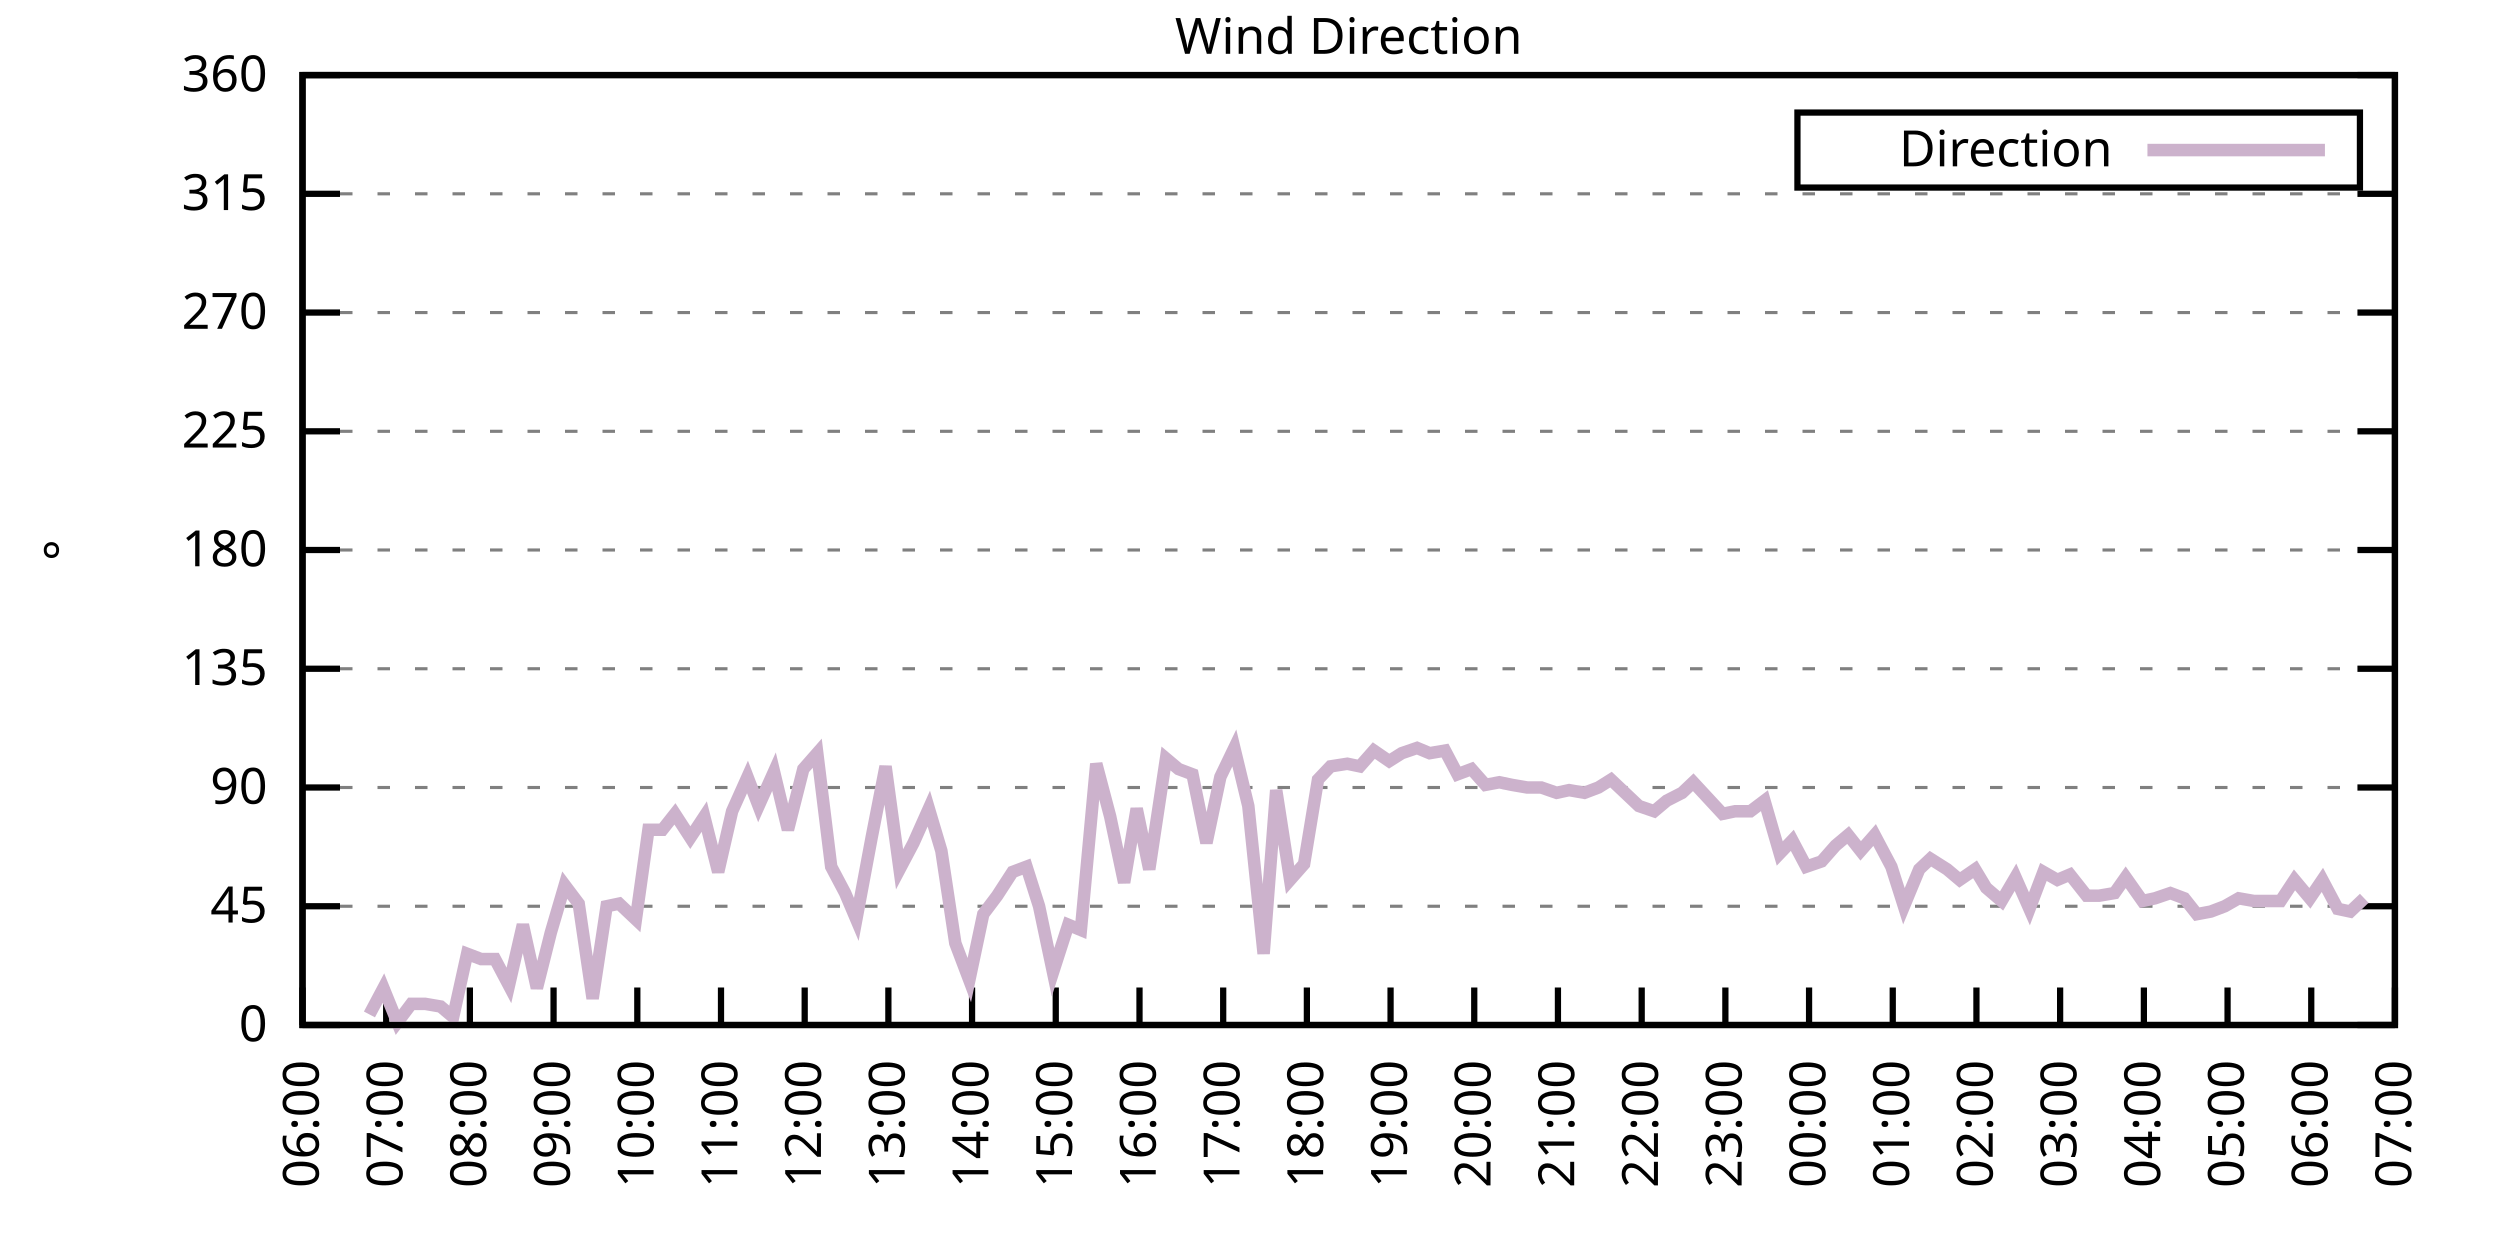
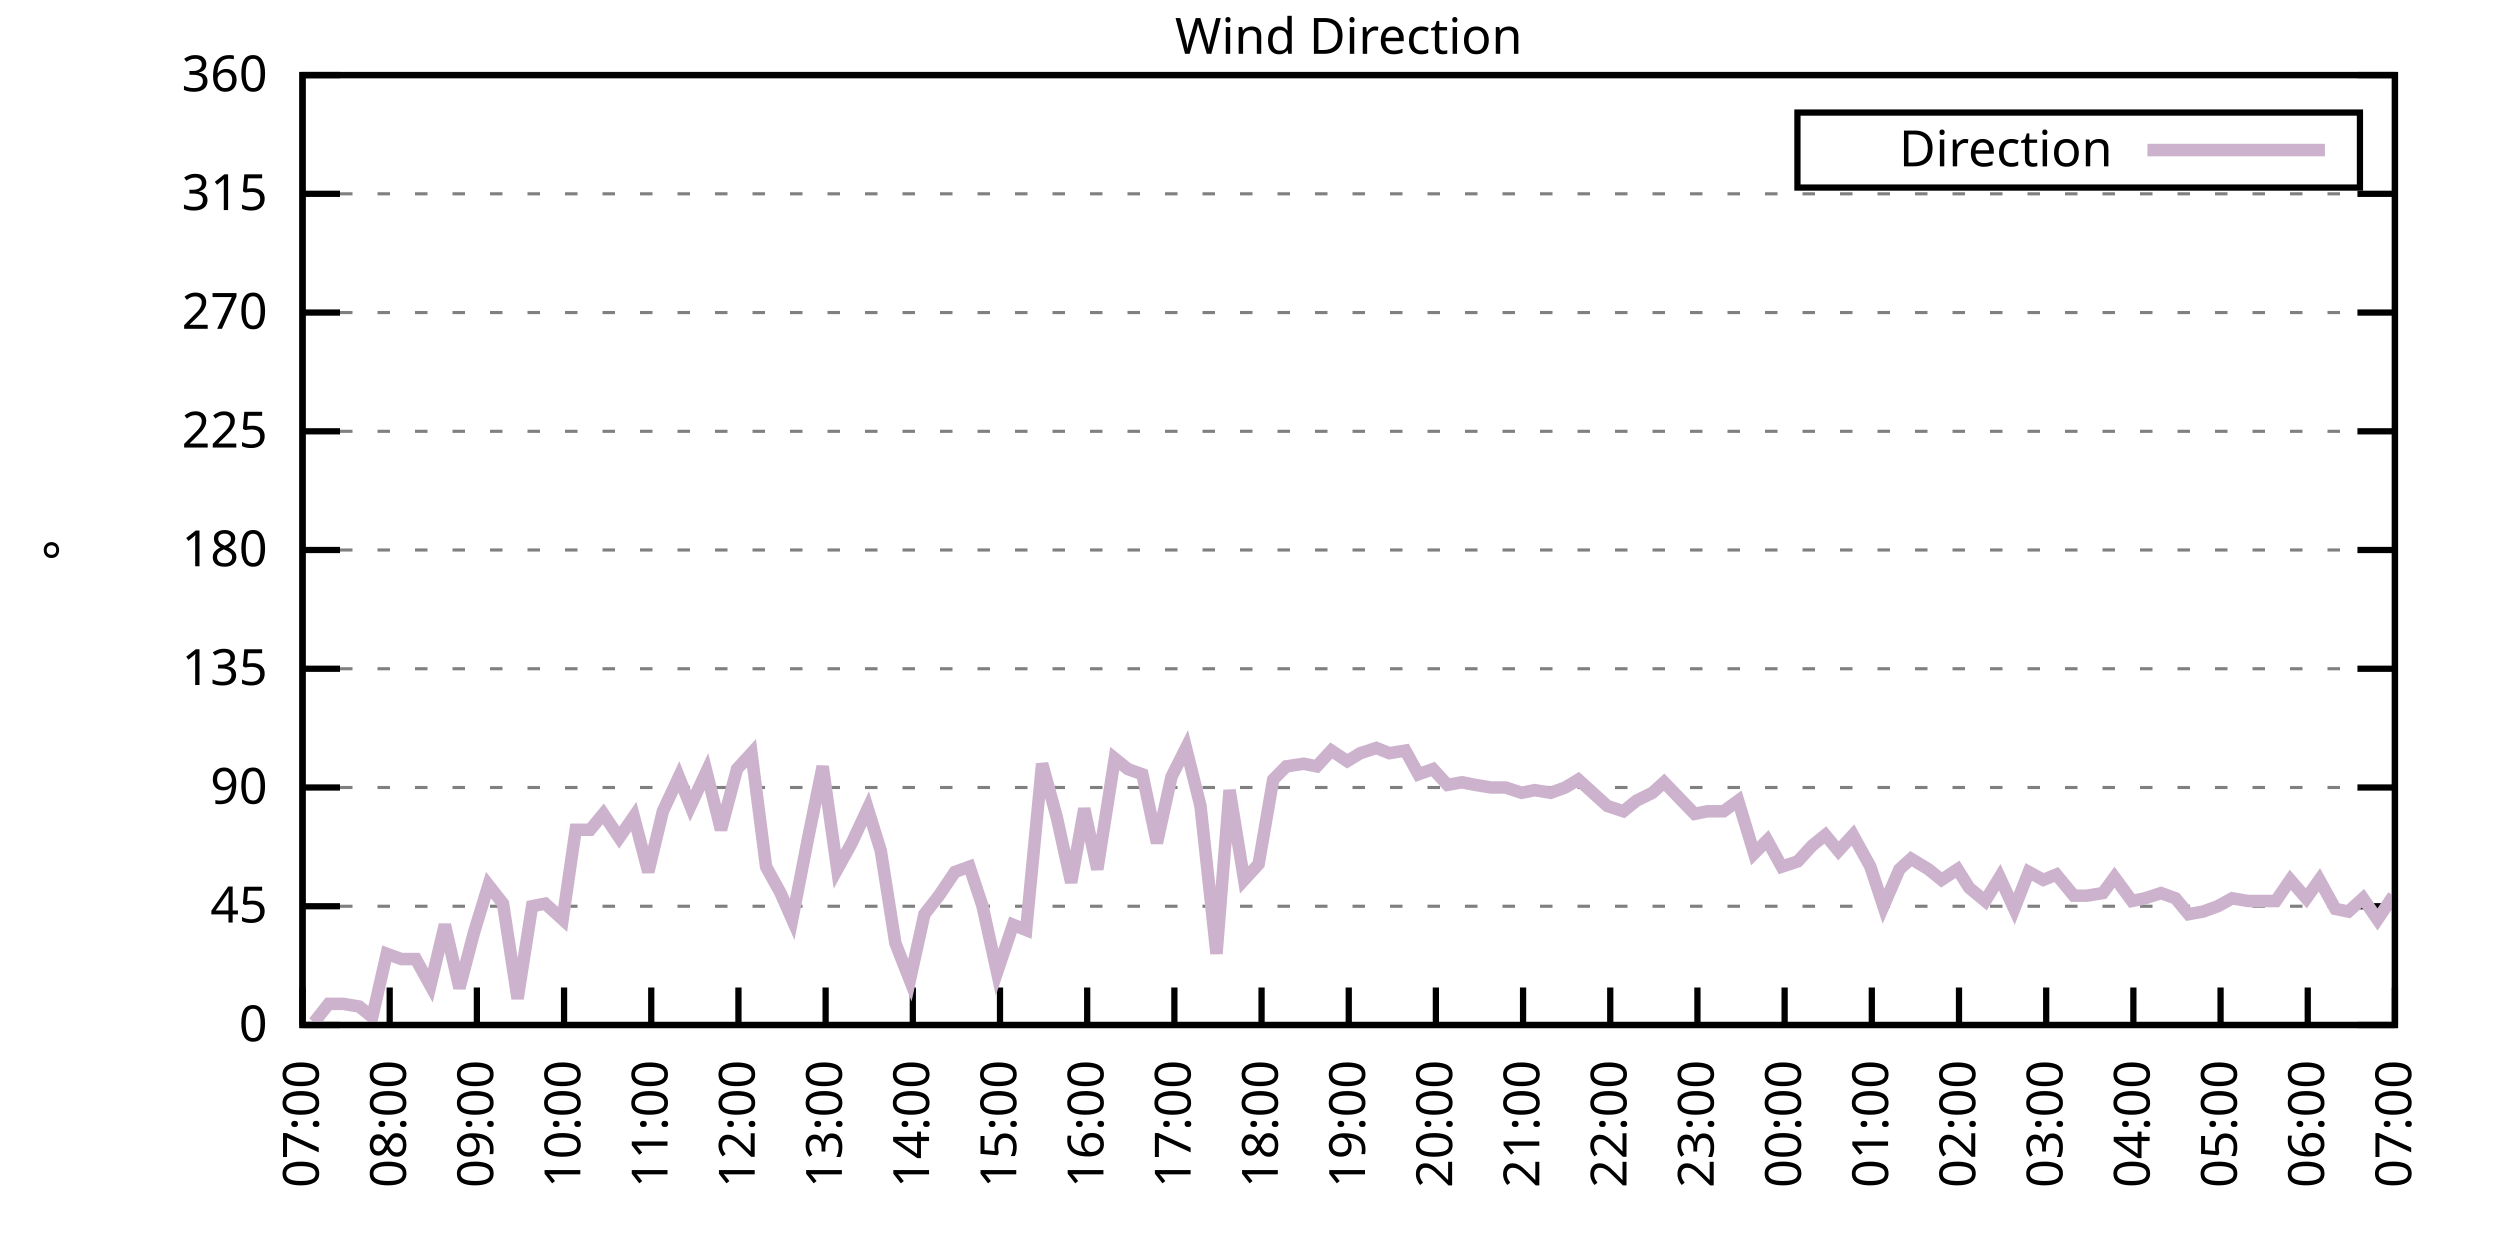
<svg xmlns="http://www.w3.org/2000/svg" xmlns:xlink="http://www.w3.org/1999/xlink" width="400" height="200" viewBox="0 0 400 200">
  <g id="gnuplot_canvas">
    <rect x="0" y="0" width="400" height="200" fill="none" />
    <defs>
      <circle id="gpDot" r="0.5" stroke-width="0.5" stroke="currentColor" />
      <path id="gpPt0" stroke-width="0.333" stroke="currentColor" d="M-1,0 h2 M0,-1 v2" />
      <path id="gpPt1" stroke-width="0.333" stroke="currentColor" d="M-1,-1 L1,1 M1,-1 L-1,1" />
      <path id="gpPt2" stroke-width="0.333" stroke="currentColor" d="M-1,0 L1,0 M0,-1 L0,1 M-1,-1 L1,1 M-1,1 L1,-1" />
      <rect id="gpPt3" stroke-width="0.333" stroke="currentColor" x="-1" y="-1" width="2" height="2" />
      <rect id="gpPt4" stroke-width="0.333" stroke="currentColor" fill="currentColor" x="-1" y="-1" width="2" height="2" />
      <circle id="gpPt5" stroke-width="0.333" stroke="currentColor" cx="0" cy="0" r="1" />
      <use xlink:href="#gpPt5" id="gpPt6" fill="currentColor" stroke="none" />
      <path id="gpPt7" stroke-width="0.333" stroke="currentColor" d="M0,-1.33 L-1.33,0.67 L1.33,0.67 z" />
      <use xlink:href="#gpPt7" id="gpPt8" fill="currentColor" stroke="none" />
      <use xlink:href="#gpPt7" id="gpPt9" stroke="currentColor" transform="rotate(180)" />
      <use xlink:href="#gpPt9" id="gpPt10" fill="currentColor" stroke="none" />
      <use xlink:href="#gpPt3" id="gpPt11" stroke="currentColor" transform="rotate(45)" />
      <use xlink:href="#gpPt11" id="gpPt12" fill="currentColor" stroke="none" />
      <path id="gpPt13" stroke-width="0.333" stroke="currentColor" d="M0,1.330 L1.265,0.411 L0.782,-1.067 L-0.782,-1.076 L-1.265,0.411 z" />
      <use xlink:href="#gpPt13" id="gpPt14" fill="currentColor" stroke="none" />
      <filter id="textbox" filterUnits="objectBoundingBox" x="0" y="0" height="1" width="1">
        <feFlood flood-color="white" flood-opacity="1" result="bgnd" />
        <feComposite in="SourceGraphic" in2="bgnd" operator="atop" />
      </filter>
      <filter id="greybox" filterUnits="objectBoundingBox" x="0" y="0" height="1" width="1">
        <feFlood flood-color="lightgrey" flood-opacity="1" result="grey" />
        <feComposite in="SourceGraphic" in2="grey" operator="atop" />
      </filter>
    </defs>
    <g fill="none" color="white" stroke="currentColor" stroke-width="1.00" stroke-linecap="butt" stroke-linejoin="miter">
</g>
    <g fill="none" color="black" stroke="currentColor" stroke-width="1.00" stroke-linecap="butt" stroke-linejoin="miter">
      <g stroke="none" shape-rendering="crispEdges">
        <polygon fill="rgb(255, 255, 255)" points="48.40,164.00 383.18,164.00 383.18,12.02 48.40,12.02 " />
      </g>
    </g>
    <g fill="none" color="black" stroke="currentColor" stroke-width="1.00" stroke-linecap="butt" stroke-linejoin="miter">
</g>
    <g fill="none" color="black" stroke="black" stroke-width="0.50" stroke-linecap="butt" stroke-linejoin="miter">
</g>
    <g fill="none" color="gray" stroke="currentColor" stroke-width="0.50" stroke-linecap="butt" stroke-linejoin="miter">
      <path stroke="gray" stroke-dasharray="2,4" class="gridline" d="M48.40,164.00 L383.19,164.00  " />
    </g>
    <g fill="none" color="gray" stroke="gray" stroke-width="1.00" stroke-linecap="butt" stroke-linejoin="miter">
</g>
    <g fill="none" color="black" stroke="currentColor" stroke-width="1.00" stroke-linecap="butt" stroke-linejoin="miter">
      <path stroke="black" d="M48.40,164.00 L54.40,164.00 M383.19,164.00 L377.19,164.00  " />
      <g transform="translate(42.80,166.60)" stroke="none" fill="black" font-family="Sans" font-size="8.00" text-anchor="end">
        <text>
          <tspan font-family="Sans"> 0</tspan>
        </text>
      </g>
    </g>
    <g fill="none" color="black" stroke="currentColor" stroke-width="1.00" stroke-linecap="butt" stroke-linejoin="miter">
</g>
    <g fill="none" color="black" stroke="black" stroke-width="0.50" stroke-linecap="butt" stroke-linejoin="miter">
</g>
    <g fill="none" color="gray" stroke="currentColor" stroke-width="0.50" stroke-linecap="butt" stroke-linejoin="miter">
      <path stroke="gray" stroke-dasharray="2,4" class="gridline" d="M48.40,145.00 L383.19,145.00  " />
    </g>
    <g fill="none" color="gray" stroke="gray" stroke-width="1.00" stroke-linecap="butt" stroke-linejoin="miter">
</g>
    <g fill="none" color="black" stroke="currentColor" stroke-width="1.00" stroke-linecap="butt" stroke-linejoin="miter">
      <path stroke="black" d="M48.40,145.00 L54.40,145.00 M383.19,145.00 L377.19,145.00  " />
      <g transform="translate(42.80,147.60)" stroke="none" fill="black" font-family="Sans" font-size="8.00" text-anchor="end">
        <text>
          <tspan font-family="Sans"> 45</tspan>
        </text>
      </g>
    </g>
    <g fill="none" color="black" stroke="currentColor" stroke-width="1.00" stroke-linecap="butt" stroke-linejoin="miter">
</g>
    <g fill="none" color="black" stroke="black" stroke-width="0.50" stroke-linecap="butt" stroke-linejoin="miter">
</g>
    <g fill="none" color="gray" stroke="currentColor" stroke-width="0.50" stroke-linecap="butt" stroke-linejoin="miter">
      <path stroke="gray" stroke-dasharray="2,4" class="gridline" d="M48.40,126.00 L383.19,126.00  " />
    </g>
    <g fill="none" color="gray" stroke="gray" stroke-width="1.00" stroke-linecap="butt" stroke-linejoin="miter">
</g>
    <g fill="none" color="black" stroke="currentColor" stroke-width="1.00" stroke-linecap="butt" stroke-linejoin="miter">
      <path stroke="black" d="M48.40,126.00 L54.40,126.00 M383.19,126.00 L377.19,126.00  " />
      <g transform="translate(42.80,128.60)" stroke="none" fill="black" font-family="Sans" font-size="8.00" text-anchor="end">
        <text>
          <tspan font-family="Sans"> 90</tspan>
        </text>
      </g>
    </g>
    <g fill="none" color="black" stroke="currentColor" stroke-width="1.00" stroke-linecap="butt" stroke-linejoin="miter">
</g>
    <g fill="none" color="black" stroke="black" stroke-width="0.50" stroke-linecap="butt" stroke-linejoin="miter">
</g>
    <g fill="none" color="gray" stroke="currentColor" stroke-width="0.50" stroke-linecap="butt" stroke-linejoin="miter">
      <path stroke="gray" stroke-dasharray="2,4" class="gridline" d="M48.40,107.00 L383.19,107.00  " />
    </g>
    <g fill="none" color="gray" stroke="gray" stroke-width="1.00" stroke-linecap="butt" stroke-linejoin="miter">
</g>
    <g fill="none" color="black" stroke="currentColor" stroke-width="1.00" stroke-linecap="butt" stroke-linejoin="miter">
      <path stroke="black" d="M48.40,107.00 L54.40,107.00 M383.19,107.00 L377.19,107.00  " />
      <g transform="translate(42.80,109.60)" stroke="none" fill="black" font-family="Sans" font-size="8.00" text-anchor="end">
        <text>
          <tspan font-family="Sans"> 135</tspan>
        </text>
      </g>
    </g>
    <g fill="none" color="black" stroke="currentColor" stroke-width="1.00" stroke-linecap="butt" stroke-linejoin="miter">
</g>
    <g fill="none" color="black" stroke="black" stroke-width="0.50" stroke-linecap="butt" stroke-linejoin="miter">
</g>
    <g fill="none" color="gray" stroke="currentColor" stroke-width="0.50" stroke-linecap="butt" stroke-linejoin="miter">
      <path stroke="gray" stroke-dasharray="2,4" class="gridline" d="M48.40,88.00 L383.19,88.00  " />
    </g>
    <g fill="none" color="gray" stroke="gray" stroke-width="1.00" stroke-linecap="butt" stroke-linejoin="miter">
</g>
    <g fill="none" color="black" stroke="currentColor" stroke-width="1.00" stroke-linecap="butt" stroke-linejoin="miter">
      <path stroke="black" d="M48.40,88.00 L54.40,88.00 M383.19,88.00 L377.19,88.00  " />
      <g transform="translate(42.80,90.60)" stroke="none" fill="black" font-family="Sans" font-size="8.00" text-anchor="end">
        <text>
          <tspan font-family="Sans"> 180</tspan>
        </text>
      </g>
    </g>
    <g fill="none" color="black" stroke="currentColor" stroke-width="1.00" stroke-linecap="butt" stroke-linejoin="miter">
</g>
    <g fill="none" color="black" stroke="black" stroke-width="0.50" stroke-linecap="butt" stroke-linejoin="miter">
</g>
    <g fill="none" color="gray" stroke="currentColor" stroke-width="0.50" stroke-linecap="butt" stroke-linejoin="miter">
      <path stroke="gray" stroke-dasharray="2,4" class="gridline" d="M48.40,69.01 L383.19,69.01  " />
    </g>
    <g fill="none" color="gray" stroke="gray" stroke-width="1.00" stroke-linecap="butt" stroke-linejoin="miter">
</g>
    <g fill="none" color="black" stroke="currentColor" stroke-width="1.00" stroke-linecap="butt" stroke-linejoin="miter">
      <path stroke="black" d="M48.40,69.01 L54.40,69.01 M383.19,69.01 L377.19,69.01  " />
      <g transform="translate(42.80,71.61)" stroke="none" fill="black" font-family="Sans" font-size="8.00" text-anchor="end">
        <text>
          <tspan font-family="Sans"> 225</tspan>
        </text>
      </g>
    </g>
    <g fill="none" color="black" stroke="currentColor" stroke-width="1.00" stroke-linecap="butt" stroke-linejoin="miter">
</g>
    <g fill="none" color="black" stroke="black" stroke-width="0.50" stroke-linecap="butt" stroke-linejoin="miter">
</g>
    <g fill="none" color="gray" stroke="currentColor" stroke-width="0.50" stroke-linecap="butt" stroke-linejoin="miter">
      <path stroke="gray" stroke-dasharray="2,4" class="gridline" d="M48.40,50.01 L383.19,50.01  " />
    </g>
    <g fill="none" color="gray" stroke="gray" stroke-width="1.00" stroke-linecap="butt" stroke-linejoin="miter">
</g>
    <g fill="none" color="black" stroke="currentColor" stroke-width="1.00" stroke-linecap="butt" stroke-linejoin="miter">
      <path stroke="black" d="M48.40,50.01 L54.40,50.01 M383.19,50.01 L377.19,50.01  " />
      <g transform="translate(42.80,52.61)" stroke="none" fill="black" font-family="Sans" font-size="8.00" text-anchor="end">
        <text>
          <tspan font-family="Sans"> 270</tspan>
        </text>
      </g>
    </g>
    <g fill="none" color="black" stroke="currentColor" stroke-width="1.00" stroke-linecap="butt" stroke-linejoin="miter">
</g>
    <g fill="none" color="black" stroke="black" stroke-width="0.50" stroke-linecap="butt" stroke-linejoin="miter">
</g>
    <g fill="none" color="gray" stroke="currentColor" stroke-width="0.50" stroke-linecap="butt" stroke-linejoin="miter">
      <path stroke="gray" stroke-dasharray="2,4" class="gridline" d="M48.40,31.01 L383.19,31.01  " />
    </g>
    <g fill="none" color="gray" stroke="gray" stroke-width="1.00" stroke-linecap="butt" stroke-linejoin="miter">
</g>
    <g fill="none" color="black" stroke="currentColor" stroke-width="1.00" stroke-linecap="butt" stroke-linejoin="miter">
      <path stroke="black" d="M48.40,31.01 L54.40,31.01 M383.19,31.01 L377.19,31.01  " />
      <g transform="translate(42.80,33.61)" stroke="none" fill="black" font-family="Sans" font-size="8.00" text-anchor="end">
        <text>
          <tspan font-family="Sans"> 315</tspan>
        </text>
      </g>
    </g>
    <g fill="none" color="black" stroke="currentColor" stroke-width="1.00" stroke-linecap="butt" stroke-linejoin="miter">
</g>
    <g fill="none" color="black" stroke="black" stroke-width="0.50" stroke-linecap="butt" stroke-linejoin="miter">
</g>
    <g fill="none" color="gray" stroke="currentColor" stroke-width="0.50" stroke-linecap="butt" stroke-linejoin="miter">
      <path stroke="gray" stroke-dasharray="2,4" class="gridline" d="M48.40,12.01 L383.19,12.01  " />
    </g>
    <g fill="none" color="gray" stroke="gray" stroke-width="1.00" stroke-linecap="butt" stroke-linejoin="miter">
</g>
    <g fill="none" color="black" stroke="currentColor" stroke-width="1.00" stroke-linecap="butt" stroke-linejoin="miter">
      <path stroke="black" d="M48.40,12.01 L54.40,12.01 M383.19,12.01 L377.19,12.01  " />
      <g transform="translate(42.80,14.61)" stroke="none" fill="black" font-family="Sans" font-size="8.00" text-anchor="end">
        <text>
          <tspan font-family="Sans"> 360</tspan>
        </text>
      </g>
    </g>
    <g fill="none" color="black" stroke="currentColor" stroke-width="1.00" stroke-linecap="butt" stroke-linejoin="miter">
      <path stroke="black" d="M48.40,164.00 L48.40,158.00  " />
      <g transform="translate(51.00,169.60) rotate(270.00)" stroke="none" fill="black" font-family="Sans" font-size="8.00" text-anchor="end">
        <text>
-           <tspan font-family="Sans">06:00</tspan>
-         </text>
-       </g>
-     </g>
-     <g fill="none" color="black" stroke="currentColor" stroke-width="1.00" stroke-linecap="butt" stroke-linejoin="miter">
-       <path stroke="black" d="M61.79,164.00 L61.79,158.00  " />
-       <g transform="translate(64.39,169.60) rotate(270.00)" stroke="none" fill="black" font-family="Sans" font-size="8.00" text-anchor="end">
-         <text>
          <tspan font-family="Sans">07:00</tspan>
        </text>
      </g>
    </g>
    <g fill="none" color="black" stroke="currentColor" stroke-width="1.00" stroke-linecap="butt" stroke-linejoin="miter">
-       <path stroke="black" d="M75.18,164.00 L75.18,158.00  " />
-       <g transform="translate(77.78,169.60) rotate(270.00)" stroke="none" fill="black" font-family="Sans" font-size="8.00" text-anchor="end">
+       <path stroke="black" d="M62.35,164.00 L62.35,158.00  " />
+       <g transform="translate(64.95,169.60) rotate(270.00)" stroke="none" fill="black" font-family="Sans" font-size="8.00" text-anchor="end">
        <text>
          <tspan font-family="Sans">08:00</tspan>
        </text>
      </g>
    </g>
    <g fill="none" color="black" stroke="currentColor" stroke-width="1.00" stroke-linecap="butt" stroke-linejoin="miter">
-       <path stroke="black" d="M88.57,164.00 L88.57,158.00  " />
-       <g transform="translate(91.17,169.60) rotate(270.00)" stroke="none" fill="black" font-family="Sans" font-size="8.00" text-anchor="end">
+       <path stroke="black" d="M76.30,164.00 L76.30,158.00  " />
+       <g transform="translate(78.90,169.60) rotate(270.00)" stroke="none" fill="black" font-family="Sans" font-size="8.00" text-anchor="end">
        <text>
          <tspan font-family="Sans">09:00</tspan>
        </text>
      </g>
    </g>
    <g fill="none" color="black" stroke="currentColor" stroke-width="1.00" stroke-linecap="butt" stroke-linejoin="miter">
-       <path stroke="black" d="M101.97,164.00 L101.97,158.00  " />
-       <g transform="translate(104.57,169.60) rotate(270.00)" stroke="none" fill="black" font-family="Sans" font-size="8.00" text-anchor="end">
+       <path stroke="black" d="M90.25,164.00 L90.25,158.00  " />
+       <g transform="translate(92.85,169.60) rotate(270.00)" stroke="none" fill="black" font-family="Sans" font-size="8.00" text-anchor="end">
        <text>
          <tspan font-family="Sans">10:00</tspan>
        </text>
      </g>
    </g>
    <g fill="none" color="black" stroke="currentColor" stroke-width="1.00" stroke-linecap="butt" stroke-linejoin="miter">
-       <path stroke="black" d="M115.36,164.00 L115.36,158.00  " />
-       <g transform="translate(117.96,169.60) rotate(270.00)" stroke="none" fill="black" font-family="Sans" font-size="8.00" text-anchor="end">
+       <path stroke="black" d="M104.20,164.00 L104.20,158.00  " />
+       <g transform="translate(106.80,169.60) rotate(270.00)" stroke="none" fill="black" font-family="Sans" font-size="8.00" text-anchor="end">
        <text>
          <tspan font-family="Sans">11:00</tspan>
        </text>
      </g>
    </g>
    <g fill="none" color="black" stroke="currentColor" stroke-width="1.00" stroke-linecap="butt" stroke-linejoin="miter">
-       <path stroke="black" d="M128.75,164.00 L128.75,158.00  " />
-       <g transform="translate(131.35,169.60) rotate(270.00)" stroke="none" fill="black" font-family="Sans" font-size="8.00" text-anchor="end">
+       <path stroke="black" d="M118.15,164.00 L118.15,158.00  " />
+       <g transform="translate(120.75,169.60) rotate(270.00)" stroke="none" fill="black" font-family="Sans" font-size="8.00" text-anchor="end">
        <text>
          <tspan font-family="Sans">12:00</tspan>
        </text>
      </g>
    </g>
    <g fill="none" color="black" stroke="currentColor" stroke-width="1.00" stroke-linecap="butt" stroke-linejoin="miter">
-       <path stroke="black" d="M142.14,164.00 L142.14,158.00  " />
-       <g transform="translate(144.74,169.60) rotate(270.00)" stroke="none" fill="black" font-family="Sans" font-size="8.00" text-anchor="end">
+       <path stroke="black" d="M132.10,164.00 L132.10,158.00  " />
+       <g transform="translate(134.70,169.60) rotate(270.00)" stroke="none" fill="black" font-family="Sans" font-size="8.00" text-anchor="end">
        <text>
          <tspan font-family="Sans">13:00</tspan>
        </text>
      </g>
    </g>
    <g fill="none" color="black" stroke="currentColor" stroke-width="1.00" stroke-linecap="butt" stroke-linejoin="miter">
-       <path stroke="black" d="M155.53,164.00 L155.53,158.00  " />
-       <g transform="translate(158.13,169.60) rotate(270.00)" stroke="none" fill="black" font-family="Sans" font-size="8.00" text-anchor="end">
+       <path stroke="black" d="M146.05,164.00 L146.05,158.00  " />
+       <g transform="translate(148.65,169.60) rotate(270.00)" stroke="none" fill="black" font-family="Sans" font-size="8.00" text-anchor="end">
        <text>
          <tspan font-family="Sans">14:00</tspan>
        </text>
      </g>
    </g>
    <g fill="none" color="black" stroke="currentColor" stroke-width="1.00" stroke-linecap="butt" stroke-linejoin="miter">
-       <path stroke="black" d="M168.92,164.00 L168.92,158.00  " />
-       <g transform="translate(171.52,169.60) rotate(270.00)" stroke="none" fill="black" font-family="Sans" font-size="8.00" text-anchor="end">
+       <path stroke="black" d="M160.00,164.00 L160.00,158.00  " />
+       <g transform="translate(162.60,169.60) rotate(270.00)" stroke="none" fill="black" font-family="Sans" font-size="8.00" text-anchor="end">
        <text>
          <tspan font-family="Sans">15:00</tspan>
        </text>
      </g>
    </g>
    <g fill="none" color="black" stroke="currentColor" stroke-width="1.00" stroke-linecap="butt" stroke-linejoin="miter">
-       <path stroke="black" d="M182.32,164.00 L182.32,158.00  " />
-       <g transform="translate(184.92,169.60) rotate(270.00)" stroke="none" fill="black" font-family="Sans" font-size="8.00" text-anchor="end">
+       <path stroke="black" d="M173.95,164.00 L173.95,158.00  " />
+       <g transform="translate(176.55,169.60) rotate(270.00)" stroke="none" fill="black" font-family="Sans" font-size="8.00" text-anchor="end">
        <text>
          <tspan font-family="Sans">16:00</tspan>
        </text>
      </g>
    </g>
    <g fill="none" color="black" stroke="currentColor" stroke-width="1.00" stroke-linecap="butt" stroke-linejoin="miter">
-       <path stroke="black" d="M195.71,164.00 L195.71,158.00  " />
-       <g transform="translate(198.31,169.60) rotate(270.00)" stroke="none" fill="black" font-family="Sans" font-size="8.00" text-anchor="end">
+       <path stroke="black" d="M187.90,164.00 L187.90,158.00  " />
+       <g transform="translate(190.50,169.60) rotate(270.00)" stroke="none" fill="black" font-family="Sans" font-size="8.00" text-anchor="end">
        <text>
          <tspan font-family="Sans">17:00</tspan>
        </text>
      </g>
    </g>
    <g fill="none" color="black" stroke="currentColor" stroke-width="1.00" stroke-linecap="butt" stroke-linejoin="miter">
-       <path stroke="black" d="M209.10,164.00 L209.10,158.00  " />
-       <g transform="translate(211.70,169.60) rotate(270.00)" stroke="none" fill="black" font-family="Sans" font-size="8.00" text-anchor="end">
+       <path stroke="black" d="M201.85,164.00 L201.85,158.00  " />
+       <g transform="translate(204.45,169.60) rotate(270.00)" stroke="none" fill="black" font-family="Sans" font-size="8.00" text-anchor="end">
        <text>
          <tspan font-family="Sans">18:00</tspan>
        </text>
      </g>
    </g>
    <g fill="none" color="black" stroke="currentColor" stroke-width="1.00" stroke-linecap="butt" stroke-linejoin="miter">
-       <path stroke="black" d="M222.49,164.00 L222.49,158.00  " />
-       <g transform="translate(225.09,169.60) rotate(270.00)" stroke="none" fill="black" font-family="Sans" font-size="8.00" text-anchor="end">
+       <path stroke="black" d="M215.80,164.00 L215.80,158.00  " />
+       <g transform="translate(218.40,169.60) rotate(270.00)" stroke="none" fill="black" font-family="Sans" font-size="8.00" text-anchor="end">
        <text>
          <tspan font-family="Sans">19:00</tspan>
        </text>
      </g>
    </g>
    <g fill="none" color="black" stroke="currentColor" stroke-width="1.00" stroke-linecap="butt" stroke-linejoin="miter">
-       <path stroke="black" d="M235.88,164.00 L235.88,158.00  " />
-       <g transform="translate(238.48,169.60) rotate(270.00)" stroke="none" fill="black" font-family="Sans" font-size="8.00" text-anchor="end">
+       <path stroke="black" d="M229.74,164.00 L229.74,158.00  " />
+       <g transform="translate(232.34,169.60) rotate(270.00)" stroke="none" fill="black" font-family="Sans" font-size="8.00" text-anchor="end">
        <text>
          <tspan font-family="Sans">20:00</tspan>
        </text>
      </g>
    </g>
    <g fill="none" color="black" stroke="currentColor" stroke-width="1.00" stroke-linecap="butt" stroke-linejoin="miter">
-       <path stroke="black" d="M249.27,164.00 L249.27,158.00  " />
-       <g transform="translate(251.87,169.60) rotate(270.00)" stroke="none" fill="black" font-family="Sans" font-size="8.00" text-anchor="end">
+       <path stroke="black" d="M243.69,164.00 L243.69,158.00  " />
+       <g transform="translate(246.29,169.60) rotate(270.00)" stroke="none" fill="black" font-family="Sans" font-size="8.00" text-anchor="end">
        <text>
          <tspan font-family="Sans">21:00</tspan>
        </text>
      </g>
    </g>
    <g fill="none" color="black" stroke="currentColor" stroke-width="1.00" stroke-linecap="butt" stroke-linejoin="miter">
-       <path stroke="black" d="M262.67,164.00 L262.67,158.00  " />
-       <g transform="translate(265.27,169.60) rotate(270.00)" stroke="none" fill="black" font-family="Sans" font-size="8.00" text-anchor="end">
+       <path stroke="black" d="M257.64,164.00 L257.64,158.00  " />
+       <g transform="translate(260.24,169.60) rotate(270.00)" stroke="none" fill="black" font-family="Sans" font-size="8.00" text-anchor="end">
        <text>
          <tspan font-family="Sans">22:00</tspan>
        </text>
      </g>
    </g>
    <g fill="none" color="black" stroke="currentColor" stroke-width="1.00" stroke-linecap="butt" stroke-linejoin="miter">
-       <path stroke="black" d="M276.06,164.00 L276.06,158.00  " />
-       <g transform="translate(278.66,169.60) rotate(270.00)" stroke="none" fill="black" font-family="Sans" font-size="8.00" text-anchor="end">
+       <path stroke="black" d="M271.59,164.00 L271.59,158.00  " />
+       <g transform="translate(274.19,169.60) rotate(270.00)" stroke="none" fill="black" font-family="Sans" font-size="8.00" text-anchor="end">
        <text>
          <tspan font-family="Sans">23:00</tspan>
        </text>
      </g>
    </g>
    <g fill="none" color="black" stroke="currentColor" stroke-width="1.00" stroke-linecap="butt" stroke-linejoin="miter">
-       <path stroke="black" d="M289.45,164.00 L289.45,158.00  " />
-       <g transform="translate(292.05,169.60) rotate(270.00)" stroke="none" fill="black" font-family="Sans" font-size="8.00" text-anchor="end">
+       <path stroke="black" d="M285.54,164.00 L285.54,158.00  " />
+       <g transform="translate(288.14,169.60) rotate(270.00)" stroke="none" fill="black" font-family="Sans" font-size="8.00" text-anchor="end">
        <text>
          <tspan font-family="Sans">00:00</tspan>
        </text>
      </g>
    </g>
    <g fill="none" color="black" stroke="currentColor" stroke-width="1.00" stroke-linecap="butt" stroke-linejoin="miter">
-       <path stroke="black" d="M302.84,164.00 L302.84,158.00  " />
-       <g transform="translate(305.44,169.60) rotate(270.00)" stroke="none" fill="black" font-family="Sans" font-size="8.00" text-anchor="end">
+       <path stroke="black" d="M299.49,164.00 L299.49,158.00  " />
+       <g transform="translate(302.09,169.60) rotate(270.00)" stroke="none" fill="black" font-family="Sans" font-size="8.00" text-anchor="end">
        <text>
          <tspan font-family="Sans">01:00</tspan>
        </text>
      </g>
    </g>
    <g fill="none" color="black" stroke="currentColor" stroke-width="1.00" stroke-linecap="butt" stroke-linejoin="miter">
-       <path stroke="black" d="M316.23,164.00 L316.23,158.00  " />
-       <g transform="translate(318.83,169.60) rotate(270.00)" stroke="none" fill="black" font-family="Sans" font-size="8.00" text-anchor="end">
+       <path stroke="black" d="M313.44,164.00 L313.44,158.00  " />
+       <g transform="translate(316.04,169.60) rotate(270.00)" stroke="none" fill="black" font-family="Sans" font-size="8.00" text-anchor="end">
        <text>
          <tspan font-family="Sans">02:00</tspan>
        </text>
      </g>
    </g>
    <g fill="none" color="black" stroke="currentColor" stroke-width="1.00" stroke-linecap="butt" stroke-linejoin="miter">
-       <path stroke="black" d="M329.62,164.00 L329.62,158.00  " />
-       <g transform="translate(332.22,169.60) rotate(270.00)" stroke="none" fill="black" font-family="Sans" font-size="8.00" text-anchor="end">
+       <path stroke="black" d="M327.39,164.00 L327.39,158.00  " />
+       <g transform="translate(329.99,169.60) rotate(270.00)" stroke="none" fill="black" font-family="Sans" font-size="8.00" text-anchor="end">
        <text>
          <tspan font-family="Sans">03:00</tspan>
        </text>
      </g>
    </g>
    <g fill="none" color="black" stroke="currentColor" stroke-width="1.00" stroke-linecap="butt" stroke-linejoin="miter">
-       <path stroke="black" d="M343.02,164.00 L343.02,158.00  " />
-       <g transform="translate(345.62,169.60) rotate(270.00)" stroke="none" fill="black" font-family="Sans" font-size="8.00" text-anchor="end">
+       <path stroke="black" d="M341.34,164.00 L341.34,158.00  " />
+       <g transform="translate(343.94,169.60) rotate(270.00)" stroke="none" fill="black" font-family="Sans" font-size="8.00" text-anchor="end">
        <text>
          <tspan font-family="Sans">04:00</tspan>
        </text>
      </g>
    </g>
    <g fill="none" color="black" stroke="currentColor" stroke-width="1.00" stroke-linecap="butt" stroke-linejoin="miter">
-       <path stroke="black" d="M356.41,164.00 L356.41,158.00  " />
-       <g transform="translate(359.01,169.60) rotate(270.00)" stroke="none" fill="black" font-family="Sans" font-size="8.00" text-anchor="end">
+       <path stroke="black" d="M355.29,164.00 L355.29,158.00  " />
+       <g transform="translate(357.89,169.60) rotate(270.00)" stroke="none" fill="black" font-family="Sans" font-size="8.00" text-anchor="end">
        <text>
          <tspan font-family="Sans">05:00</tspan>
        </text>
      </g>
    </g>
    <g fill="none" color="black" stroke="currentColor" stroke-width="1.00" stroke-linecap="butt" stroke-linejoin="miter">
-       <path stroke="black" d="M369.80,164.00 L369.80,158.00  " />
-       <g transform="translate(372.40,169.60) rotate(270.00)" stroke="none" fill="black" font-family="Sans" font-size="8.00" text-anchor="end">
+       <path stroke="black" d="M369.24,164.00 L369.24,158.00  " />
+       <g transform="translate(371.84,169.60) rotate(270.00)" stroke="none" fill="black" font-family="Sans" font-size="8.00" text-anchor="end">
        <text>
          <tspan font-family="Sans">06:00</tspan>
        </text>
      </g>
    </g>
    <g fill="none" color="black" stroke="currentColor" stroke-width="1.00" stroke-linecap="butt" stroke-linejoin="miter">
      <path stroke="black" d="M383.19,164.00 L383.19,158.00  " />
      <g transform="translate(385.79,169.60) rotate(270.00)" stroke="none" fill="black" font-family="Sans" font-size="8.00" text-anchor="end">
        <text>
          <tspan font-family="Sans">07:00</tspan>
        </text>
      </g>
    </g>
    <g fill="none" color="black" stroke="currentColor" stroke-width="1.00" stroke-linecap="butt" stroke-linejoin="miter">
</g>
    <g fill="none" color="black" stroke="currentColor" stroke-width="1.00" stroke-linecap="butt" stroke-linejoin="miter">
      <path stroke="black" d="M48.40,12.01 L48.40,164.00 L383.19,164.00 L383.19,12.01 L48.40,12.01 Z  " />
    </g>
    <g fill="none" color="black" stroke="currentColor" stroke-width="1.00" stroke-linecap="butt" stroke-linejoin="miter">
</g>
    <g fill="none" color="black" stroke="currentColor" stroke-width="1.00" stroke-linecap="butt" stroke-linejoin="miter">
      <path stroke="black" d="M287.59,30.01 L287.59,18.01 L377.59,18.01 L377.59,30.01 L287.59,30.01 Z  " />
    </g>
    <g id="Wind_direction_plot_1">
      <g fill="none" color="white" stroke="black" stroke-width="2.00" stroke-linecap="butt" stroke-linejoin="miter">
</g>
      <g fill="none" color="black" stroke="currentColor" stroke-width="2.00" stroke-linecap="butt" stroke-linejoin="miter">
        <g transform="translate(337.99,26.61)" stroke="none" fill="black" font-family="Sans" font-size="8.00" text-anchor="end">
          <text>
            <tspan font-family="Sans">Direction</tspan>
          </text>
        </g>
      </g>
      <g fill="none" color="black" stroke="currentColor" stroke-width="2.00" stroke-linecap="butt" stroke-linejoin="miter">
-         <path stroke="rgb(204, 178, 204)" d="M343.59,24.01 L371.99,24.01 M59.11,162.31 L61.35,158.09 L63.58,163.58 L65.81,160.62 L68.04,160.62 L70.50,161.04   L72.50,162.73 L74.74,152.60 L76.97,153.45 L79.20,153.45 L81.43,157.67 L83.66,147.96 L85.90,158.09 L88.13,149.22   L90.36,141.62 L92.59,144.58 L94.82,159.78 L97.06,145.00 L99.06,144.58 L101.74,147.11 L103.75,132.76 L105.98,132.76   L107.99,130.22 L110.45,134.02 L112.68,130.65 L114.91,139.51 L117.14,129.80 L119.60,124.31 L121.38,128.96 L123.84,123.47   L126.07,132.76 L128.53,123.05 L130.76,120.51 L132.99,138.67 L135.22,142.89 L137.01,147.11 L139.46,134.02 L141.69,122.62   L143.93,139.09 L146.16,134.87 L148.61,129.38 L150.62,136.14 L152.85,150.91 L155.09,156.82 L157.32,146.27 L159.55,143.31   L162.01,139.51 L164.24,138.67 L166.25,145.00 L168.48,155.56 L170.93,147.96 L172.94,148.80 L175.40,122.20 L177.63,130.65   L179.86,141.20 L181.87,129.38 L183.88,139.09 L186.56,121.36 L188.57,123.05 L190.80,123.89 L193.03,134.87 L195.26,124.31   L197.49,119.67 L199.73,128.96 L202.18,152.60 L204.19,126.42 L206.42,140.78 L208.65,138.25 L210.88,124.74 L212.89,122.62   L215.57,122.20 L217.58,122.62 L219.81,120.09 L222.27,121.78 L224.28,120.51 L226.73,119.67 L228.74,120.51 L231.20,120.09   L233.20,123.89 L235.44,123.05 L237.67,125.58 L239.90,125.16 L241.91,125.58 L244.36,126.00 L246.60,126.00 L249.05,126.85   L251.06,126.42 L253.51,126.85 L255.75,126.00 L257.76,124.74 L262.22,128.96 L264.67,129.80 L266.68,128.11 L269.14,126.85   L270.92,125.16 L275.61,130.22 L277.62,129.80 L280.07,129.80 L282.31,128.11 L284.76,136.56 L286.77,134.45 L289.00,138.67   L291.46,137.82 L293.69,135.29 L295.70,133.60 L297.71,136.14 L299.94,133.60 L302.62,138.67 L304.63,145.00 L307.08,139.09   L308.87,137.40 L311.54,139.09 L313.55,140.78 L316.01,139.09 L317.79,142.05 L320.25,144.16 L322.48,140.36 L324.71,145.42   L326.95,139.51 L329.18,140.78 L331.19,139.93 L333.86,143.31 L335.87,143.31 L338.33,142.89 L340.11,140.36 L342.79,144.16   L344.80,143.73 L347.26,142.89 L349.49,143.73 L351.50,146.27 L353.73,145.85 L355.96,145.00 L358.19,143.73 L360.65,144.16   L362.66,144.16 L364.89,144.16 L367.12,140.78 L369.58,143.73 L371.58,140.78 L374.04,145.42 L376.05,145.85 L378.28,143.73    " />
+         <path stroke="rgb(204, 178, 204)" d="M343.59,24.01 L371.99,24.01 M50.26,163.58 L52.58,160.62 L54.91,160.62 L57.47,161.04 L59.56,162.73 L61.88,152.60   L64.21,153.45 L66.53,153.45 L68.86,157.67 L71.18,147.96 L73.51,158.09 L75.83,149.22 L78.16,141.62 L80.48,144.58   L82.81,159.78 L85.13,145.00 L87.23,144.58 L90.02,147.11 L92.11,132.76 L94.43,132.76 L96.53,130.22 L99.08,134.02   L101.41,130.65 L103.73,139.51 L106.06,129.80 L108.62,124.31 L110.48,128.96 L113.03,123.47 L115.36,132.76 L117.92,123.05   L120.24,120.51 L122.57,138.67 L124.89,142.89 L126.75,147.11 L129.31,134.02 L131.63,122.62 L133.96,139.09 L136.28,134.87   L138.84,129.38 L140.93,136.14 L143.26,150.91 L145.58,156.82 L147.91,146.27 L150.23,143.31 L152.79,139.51 L155.11,138.67   L157.21,145.00 L159.53,155.56 L162.09,147.96 L164.18,148.80 L166.74,122.20 L169.06,130.65 L171.39,141.20 L173.48,129.38   L175.57,139.09 L178.36,121.36 L180.46,123.05 L182.78,123.89 L185.11,134.87 L187.43,124.31 L189.76,119.67 L192.08,128.96   L194.64,152.60 L196.73,126.42 L199.06,140.78 L201.38,138.25 L203.71,124.74 L205.80,122.62 L208.59,122.20 L210.68,122.62   L213.01,120.09 L215.56,121.78 L217.65,120.51 L220.21,119.67 L222.30,120.51 L224.86,120.09 L226.95,123.89 L229.28,123.05   L231.60,125.58 L233.93,125.16 L236.02,125.58 L238.58,126.00 L240.90,126.00 L243.46,126.85 L245.55,126.42 L248.11,126.85   L250.44,126.00 L252.53,124.74 L257.18,128.96 L259.74,129.80 L261.83,128.11 L264.39,126.85 L266.25,125.16 L271.13,130.22   L273.22,129.80 L275.78,129.80 L278.10,128.11 L280.66,136.56 L282.75,134.45 L285.08,138.67 L287.64,137.82 L289.96,135.29   L292.05,133.60 L294.15,136.14 L296.47,133.60 L299.26,138.67 L301.35,145.00 L303.91,139.09 L305.77,137.40 L308.56,139.09   L310.65,140.78 L313.21,139.09 L315.07,142.05 L317.63,144.16 L319.95,140.36 L322.28,145.42 L324.60,139.51 L326.93,140.78   L329.02,139.93 L331.81,143.31 L333.90,143.31 L336.46,142.89 L338.32,140.36 L341.11,144.16 L343.20,143.73 L345.76,142.89   L348.08,143.73 L350.18,146.27 L352.50,145.85 L354.83,145.00 L357.15,143.73 L359.71,144.16 L361.80,144.16 L364.13,144.16   L366.45,140.78 L369.01,143.73 L371.10,140.78 L373.66,145.42 L375.75,145.85 L378.08,143.73 L380.40,147.11 L382.96,143.31    " />
      </g>
    </g>
    <g fill="none" color="black" stroke="currentColor" stroke-width="2.00" stroke-linecap="butt" stroke-linejoin="miter">
</g>
    <g fill="none" color="black" stroke="black" stroke-width="1.00" stroke-linecap="butt" stroke-linejoin="miter">
</g>
    <g fill="none" color="black" stroke="currentColor" stroke-width="1.00" stroke-linecap="butt" stroke-linejoin="miter">
      <path stroke="black" d="M48.40,12.01 L48.40,164.00 L383.19,164.00 L383.19,12.01 L48.40,12.01 Z  " />
      <g transform="translate(12.80,88.01) rotate(270.00)" stroke="none" fill="black" font-family="Sans" font-size="8.00" text-anchor="middle">
        <text>
          <tspan font-family="Sans">°</tspan>
        </text>
      </g>
    </g>
    <g fill="none" color="black" stroke="currentColor" stroke-width="1.00" stroke-linecap="butt" stroke-linejoin="miter">
</g>
    <g fill="none" color="black" stroke="currentColor" stroke-width="1.00" stroke-linecap="butt" stroke-linejoin="miter">
      <g transform="translate(215.79,8.61)" stroke="none" fill="black" font-family="Sans" font-size="8.00" text-anchor="middle">
        <text>
          <tspan font-family="Sans">Wind Direction</tspan>
        </text>
      </g>
    </g>
    <g fill="none" color="black" stroke="currentColor" stroke-width="1.00" stroke-linecap="butt" stroke-linejoin="miter">
</g>
  </g>
</svg>
